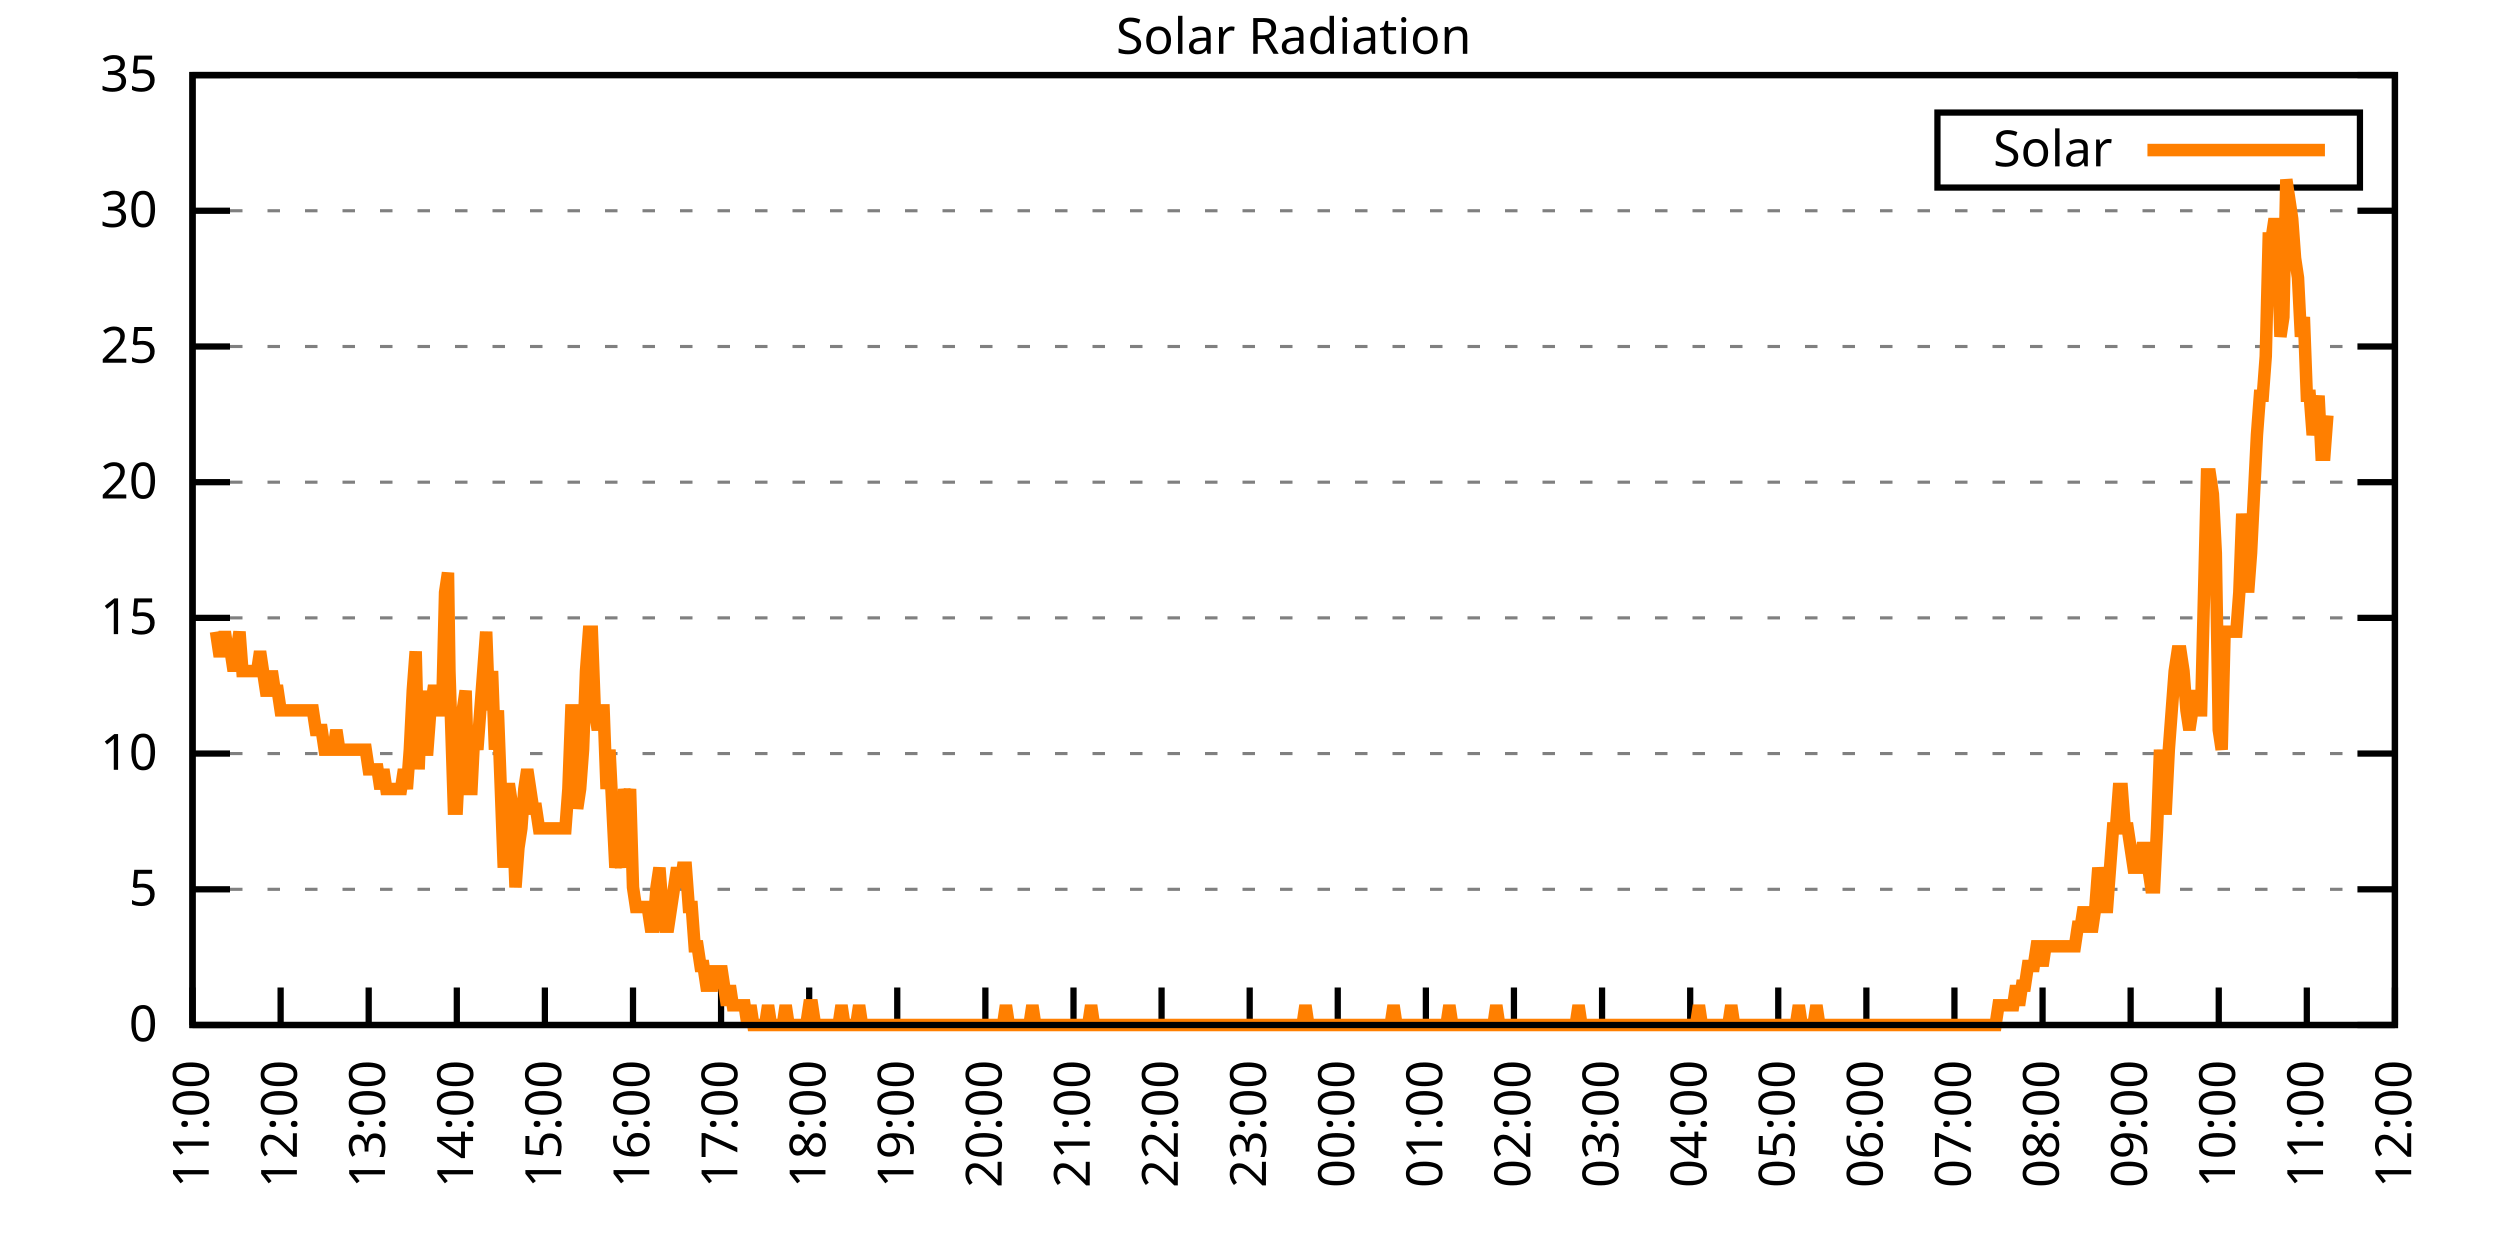
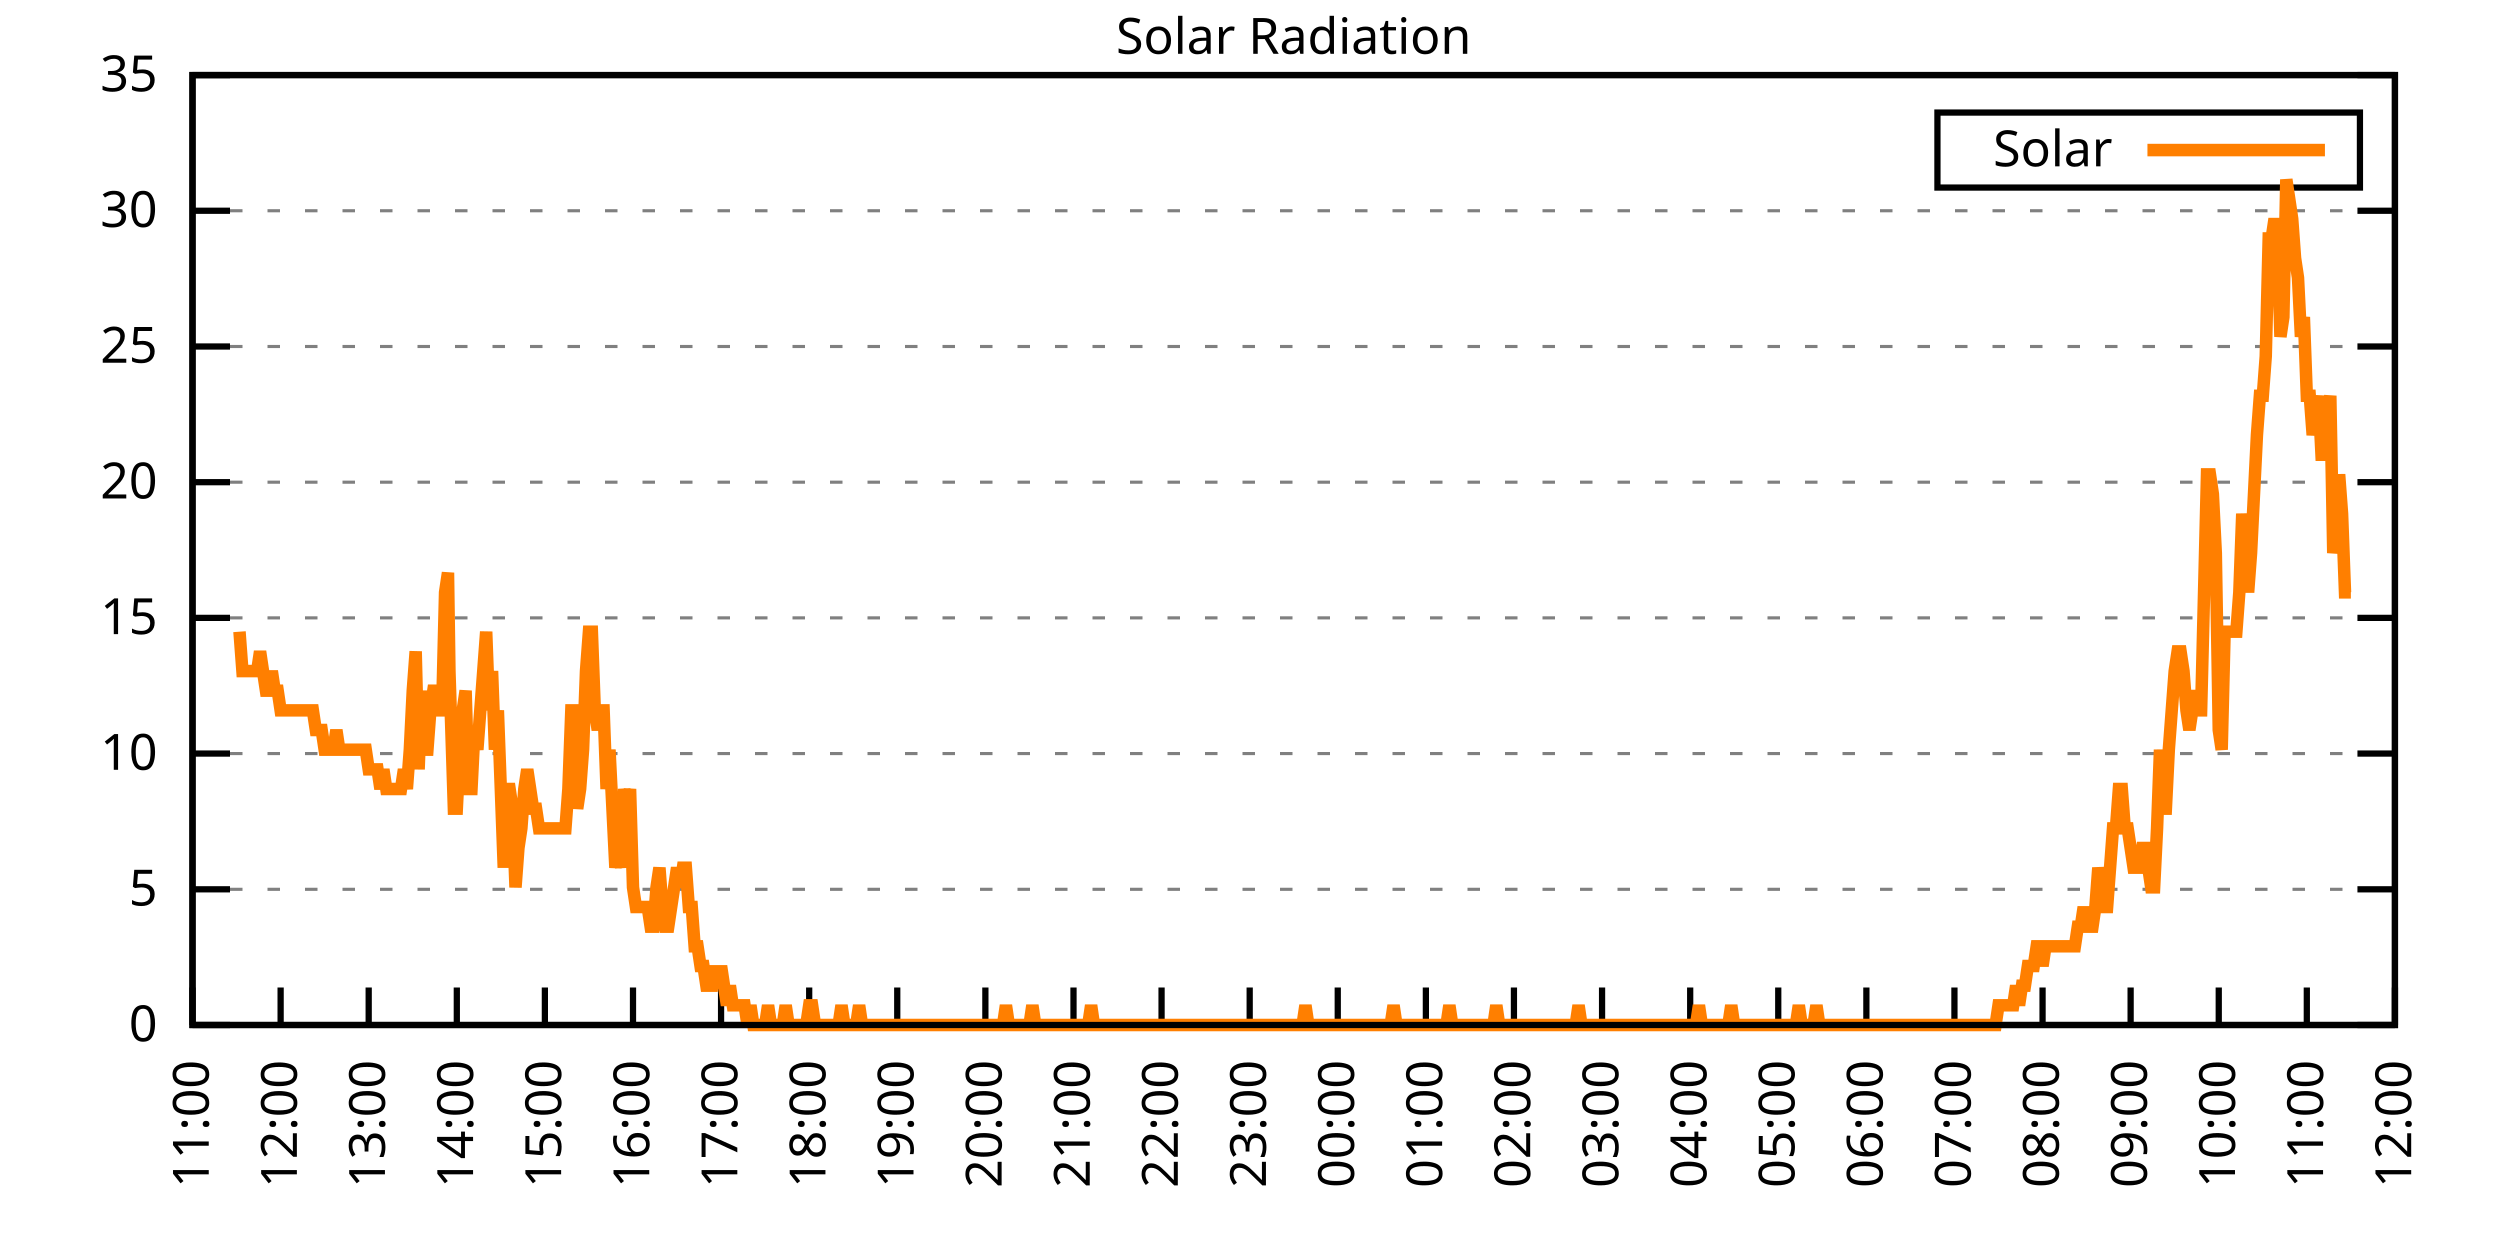
<svg xmlns="http://www.w3.org/2000/svg" xmlns:xlink="http://www.w3.org/1999/xlink" width="400" height="200" viewBox="0 0 400 200">
  <g id="gnuplot_canvas">
    <rect x="0" y="0" width="400" height="200" fill="none" />
    <defs>
      <circle id="gpDot" r="0.5" stroke-width="0.5" stroke="currentColor" />
      <path id="gpPt0" stroke-width="0.333" stroke="currentColor" d="M-1,0 h2 M0,-1 v2" />
      <path id="gpPt1" stroke-width="0.333" stroke="currentColor" d="M-1,-1 L1,1 M1,-1 L-1,1" />
      <path id="gpPt2" stroke-width="0.333" stroke="currentColor" d="M-1,0 L1,0 M0,-1 L0,1 M-1,-1 L1,1 M-1,1 L1,-1" />
      <rect id="gpPt3" stroke-width="0.333" stroke="currentColor" x="-1" y="-1" width="2" height="2" />
      <rect id="gpPt4" stroke-width="0.333" stroke="currentColor" fill="currentColor" x="-1" y="-1" width="2" height="2" />
      <circle id="gpPt5" stroke-width="0.333" stroke="currentColor" cx="0" cy="0" r="1" />
      <use xlink:href="#gpPt5" id="gpPt6" fill="currentColor" stroke="none" />
      <path id="gpPt7" stroke-width="0.333" stroke="currentColor" d="M0,-1.33 L-1.33,0.67 L1.33,0.67 z" />
      <use xlink:href="#gpPt7" id="gpPt8" fill="currentColor" stroke="none" />
      <use xlink:href="#gpPt7" id="gpPt9" stroke="currentColor" transform="rotate(180)" />
      <use xlink:href="#gpPt9" id="gpPt10" fill="currentColor" stroke="none" />
      <use xlink:href="#gpPt3" id="gpPt11" stroke="currentColor" transform="rotate(45)" />
      <use xlink:href="#gpPt11" id="gpPt12" fill="currentColor" stroke="none" />
      <path id="gpPt13" stroke-width="0.333" stroke="currentColor" d="M0,1.330 L1.265,0.411 L0.782,-1.067 L-0.782,-1.076 L-1.265,0.411 z" />
      <use xlink:href="#gpPt13" id="gpPt14" fill="currentColor" stroke="none" />
      <filter id="textbox" filterUnits="objectBoundingBox" x="0" y="0" height="1" width="1">
        <feFlood flood-color="white" flood-opacity="1" result="bgnd" />
        <feComposite in="SourceGraphic" in2="bgnd" operator="atop" />
      </filter>
      <filter id="greybox" filterUnits="objectBoundingBox" x="0" y="0" height="1" width="1">
        <feFlood flood-color="lightgrey" flood-opacity="1" result="grey" />
        <feComposite in="SourceGraphic" in2="grey" operator="atop" />
      </filter>
    </defs>
    <g fill="none" color="white" stroke="currentColor" stroke-width="1.00" stroke-linecap="butt" stroke-linejoin="miter">
</g>
    <g fill="none" color="black" stroke="currentColor" stroke-width="1.00" stroke-linecap="butt" stroke-linejoin="miter">
      <g stroke="none" shape-rendering="crispEdges">
        <polygon fill="rgb(255, 255, 255)" points="30.80,164.00 383.18,164.00 383.18,12.02 30.80,12.02 " />
      </g>
    </g>
    <g fill="none" color="black" stroke="currentColor" stroke-width="1.00" stroke-linecap="butt" stroke-linejoin="miter">
</g>
    <g fill="none" color="black" stroke="black" stroke-width="0.50" stroke-linecap="butt" stroke-linejoin="miter">
</g>
    <g fill="none" color="gray" stroke="currentColor" stroke-width="0.50" stroke-linecap="butt" stroke-linejoin="miter">
      <path stroke="gray" stroke-dasharray="2,4" class="gridline" d="M30.80,164.00 L383.19,164.00  " />
    </g>
    <g fill="none" color="gray" stroke="gray" stroke-width="1.00" stroke-linecap="butt" stroke-linejoin="miter">
</g>
    <g fill="none" color="black" stroke="currentColor" stroke-width="1.00" stroke-linecap="butt" stroke-linejoin="miter">
      <path stroke="black" d="M30.80,164.00 L36.80,164.00 M383.19,164.00 L377.19,164.00  " />
      <g transform="translate(25.20,166.60)" stroke="none" fill="black" font-family="Sans" font-size="8.00" text-anchor="end">
        <text>
          <tspan font-family="Sans"> 0</tspan>
        </text>
      </g>
    </g>
    <g fill="none" color="black" stroke="currentColor" stroke-width="1.00" stroke-linecap="butt" stroke-linejoin="miter">
</g>
    <g fill="none" color="black" stroke="black" stroke-width="0.50" stroke-linecap="butt" stroke-linejoin="miter">
</g>
    <g fill="none" color="gray" stroke="currentColor" stroke-width="0.50" stroke-linecap="butt" stroke-linejoin="miter">
      <path stroke="gray" stroke-dasharray="2,4" class="gridline" d="M30.80,142.29 L383.19,142.29  " />
    </g>
    <g fill="none" color="gray" stroke="gray" stroke-width="1.00" stroke-linecap="butt" stroke-linejoin="miter">
</g>
    <g fill="none" color="black" stroke="currentColor" stroke-width="1.00" stroke-linecap="butt" stroke-linejoin="miter">
      <path stroke="black" d="M30.80,142.29 L36.80,142.29 M383.19,142.29 L377.19,142.29  " />
      <g transform="translate(25.20,144.89)" stroke="none" fill="black" font-family="Sans" font-size="8.00" text-anchor="end">
        <text>
          <tspan font-family="Sans"> 5</tspan>
        </text>
      </g>
    </g>
    <g fill="none" color="black" stroke="currentColor" stroke-width="1.00" stroke-linecap="butt" stroke-linejoin="miter">
</g>
    <g fill="none" color="black" stroke="black" stroke-width="0.50" stroke-linecap="butt" stroke-linejoin="miter">
</g>
    <g fill="none" color="gray" stroke="currentColor" stroke-width="0.50" stroke-linecap="butt" stroke-linejoin="miter">
      <path stroke="gray" stroke-dasharray="2,4" class="gridline" d="M30.80,120.57 L383.19,120.57  " />
    </g>
    <g fill="none" color="gray" stroke="gray" stroke-width="1.00" stroke-linecap="butt" stroke-linejoin="miter">
</g>
    <g fill="none" color="black" stroke="currentColor" stroke-width="1.00" stroke-linecap="butt" stroke-linejoin="miter">
      <path stroke="black" d="M30.80,120.57 L36.80,120.57 M383.19,120.57 L377.19,120.57  " />
      <g transform="translate(25.20,123.17)" stroke="none" fill="black" font-family="Sans" font-size="8.00" text-anchor="end">
        <text>
          <tspan font-family="Sans"> 10</tspan>
        </text>
      </g>
    </g>
    <g fill="none" color="black" stroke="currentColor" stroke-width="1.00" stroke-linecap="butt" stroke-linejoin="miter">
</g>
    <g fill="none" color="black" stroke="black" stroke-width="0.50" stroke-linecap="butt" stroke-linejoin="miter">
</g>
    <g fill="none" color="gray" stroke="currentColor" stroke-width="0.50" stroke-linecap="butt" stroke-linejoin="miter">
      <path stroke="gray" stroke-dasharray="2,4" class="gridline" d="M30.80,98.86 L383.19,98.86  " />
    </g>
    <g fill="none" color="gray" stroke="gray" stroke-width="1.00" stroke-linecap="butt" stroke-linejoin="miter">
</g>
    <g fill="none" color="black" stroke="currentColor" stroke-width="1.00" stroke-linecap="butt" stroke-linejoin="miter">
      <path stroke="black" d="M30.80,98.86 L36.80,98.86 M383.19,98.86 L377.19,98.86  " />
      <g transform="translate(25.20,101.46)" stroke="none" fill="black" font-family="Sans" font-size="8.00" text-anchor="end">
        <text>
          <tspan font-family="Sans"> 15</tspan>
        </text>
      </g>
    </g>
    <g fill="none" color="black" stroke="currentColor" stroke-width="1.00" stroke-linecap="butt" stroke-linejoin="miter">
</g>
    <g fill="none" color="black" stroke="black" stroke-width="0.50" stroke-linecap="butt" stroke-linejoin="miter">
</g>
    <g fill="none" color="gray" stroke="currentColor" stroke-width="0.50" stroke-linecap="butt" stroke-linejoin="miter">
      <path stroke="gray" stroke-dasharray="2,4" class="gridline" d="M30.80,77.15 L383.19,77.15  " />
    </g>
    <g fill="none" color="gray" stroke="gray" stroke-width="1.00" stroke-linecap="butt" stroke-linejoin="miter">
</g>
    <g fill="none" color="black" stroke="currentColor" stroke-width="1.00" stroke-linecap="butt" stroke-linejoin="miter">
      <path stroke="black" d="M30.80,77.15 L36.80,77.15 M383.19,77.15 L377.19,77.15  " />
      <g transform="translate(25.20,79.75)" stroke="none" fill="black" font-family="Sans" font-size="8.00" text-anchor="end">
        <text>
          <tspan font-family="Sans"> 20</tspan>
        </text>
      </g>
    </g>
    <g fill="none" color="black" stroke="currentColor" stroke-width="1.00" stroke-linecap="butt" stroke-linejoin="miter">
</g>
    <g fill="none" color="black" stroke="black" stroke-width="0.50" stroke-linecap="butt" stroke-linejoin="miter">
</g>
    <g fill="none" color="gray" stroke="currentColor" stroke-width="0.50" stroke-linecap="butt" stroke-linejoin="miter">
      <path stroke="gray" stroke-dasharray="2,4" class="gridline" d="M30.80,55.44 L383.19,55.44  " />
    </g>
    <g fill="none" color="gray" stroke="gray" stroke-width="1.00" stroke-linecap="butt" stroke-linejoin="miter">
</g>
    <g fill="none" color="black" stroke="currentColor" stroke-width="1.00" stroke-linecap="butt" stroke-linejoin="miter">
      <path stroke="black" d="M30.80,55.44 L36.80,55.44 M383.19,55.44 L377.19,55.44  " />
      <g transform="translate(25.20,58.04)" stroke="none" fill="black" font-family="Sans" font-size="8.00" text-anchor="end">
        <text>
          <tspan font-family="Sans"> 25</tspan>
        </text>
      </g>
    </g>
    <g fill="none" color="black" stroke="currentColor" stroke-width="1.00" stroke-linecap="butt" stroke-linejoin="miter">
</g>
    <g fill="none" color="black" stroke="black" stroke-width="0.50" stroke-linecap="butt" stroke-linejoin="miter">
</g>
    <g fill="none" color="gray" stroke="currentColor" stroke-width="0.50" stroke-linecap="butt" stroke-linejoin="miter">
      <path stroke="gray" stroke-dasharray="2,4" class="gridline" d="M30.80,33.72 L383.19,33.72  " />
    </g>
    <g fill="none" color="gray" stroke="gray" stroke-width="1.00" stroke-linecap="butt" stroke-linejoin="miter">
</g>
    <g fill="none" color="black" stroke="currentColor" stroke-width="1.00" stroke-linecap="butt" stroke-linejoin="miter">
      <path stroke="black" d="M30.80,33.72 L36.80,33.72 M383.19,33.72 L377.19,33.72  " />
      <g transform="translate(25.20,36.32)" stroke="none" fill="black" font-family="Sans" font-size="8.00" text-anchor="end">
        <text>
          <tspan font-family="Sans"> 30</tspan>
        </text>
      </g>
    </g>
    <g fill="none" color="black" stroke="currentColor" stroke-width="1.00" stroke-linecap="butt" stroke-linejoin="miter">
</g>
    <g fill="none" color="black" stroke="black" stroke-width="0.50" stroke-linecap="butt" stroke-linejoin="miter">
</g>
    <g fill="none" color="gray" stroke="currentColor" stroke-width="0.50" stroke-linecap="butt" stroke-linejoin="miter">
      <path stroke="gray" stroke-dasharray="2,4" class="gridline" d="M30.80,12.01 L383.19,12.01  " />
    </g>
    <g fill="none" color="gray" stroke="gray" stroke-width="1.00" stroke-linecap="butt" stroke-linejoin="miter">
</g>
    <g fill="none" color="black" stroke="currentColor" stroke-width="1.00" stroke-linecap="butt" stroke-linejoin="miter">
      <path stroke="black" d="M30.80,12.01 L36.80,12.01 M383.19,12.01 L377.19,12.01  " />
      <g transform="translate(25.20,14.61)" stroke="none" fill="black" font-family="Sans" font-size="8.00" text-anchor="end">
        <text>
          <tspan font-family="Sans"> 35</tspan>
        </text>
      </g>
    </g>
    <g fill="none" color="black" stroke="currentColor" stroke-width="1.00" stroke-linecap="butt" stroke-linejoin="miter">
      <path stroke="black" d="M30.80,164.00 L30.80,158.00  " />
      <g transform="translate(33.40,169.60) rotate(270.00)" stroke="none" fill="black" font-family="Sans" font-size="8.00" text-anchor="end">
        <text>
          <tspan font-family="Sans">11:00</tspan>
        </text>
      </g>
    </g>
    <g fill="none" color="black" stroke="currentColor" stroke-width="1.00" stroke-linecap="butt" stroke-linejoin="miter">
      <path stroke="black" d="M44.90,164.00 L44.90,158.00  " />
      <g transform="translate(47.50,169.60) rotate(270.00)" stroke="none" fill="black" font-family="Sans" font-size="8.00" text-anchor="end">
        <text>
          <tspan font-family="Sans">12:00</tspan>
        </text>
      </g>
    </g>
    <g fill="none" color="black" stroke="currentColor" stroke-width="1.00" stroke-linecap="butt" stroke-linejoin="miter">
      <path stroke="black" d="M58.99,164.00 L58.99,158.00  " />
      <g transform="translate(61.59,169.60) rotate(270.00)" stroke="none" fill="black" font-family="Sans" font-size="8.00" text-anchor="end">
        <text>
          <tspan font-family="Sans">13:00</tspan>
        </text>
      </g>
    </g>
    <g fill="none" color="black" stroke="currentColor" stroke-width="1.00" stroke-linecap="butt" stroke-linejoin="miter">
      <path stroke="black" d="M73.09,164.00 L73.09,158.00  " />
      <g transform="translate(75.69,169.60) rotate(270.00)" stroke="none" fill="black" font-family="Sans" font-size="8.00" text-anchor="end">
        <text>
          <tspan font-family="Sans">14:00</tspan>
        </text>
      </g>
    </g>
    <g fill="none" color="black" stroke="currentColor" stroke-width="1.00" stroke-linecap="butt" stroke-linejoin="miter">
      <path stroke="black" d="M87.18,164.00 L87.18,158.00  " />
      <g transform="translate(89.78,169.60) rotate(270.00)" stroke="none" fill="black" font-family="Sans" font-size="8.00" text-anchor="end">
        <text>
          <tspan font-family="Sans">15:00</tspan>
        </text>
      </g>
    </g>
    <g fill="none" color="black" stroke="currentColor" stroke-width="1.00" stroke-linecap="butt" stroke-linejoin="miter">
      <path stroke="black" d="M101.28,164.00 L101.28,158.00  " />
      <g transform="translate(103.88,169.60) rotate(270.00)" stroke="none" fill="black" font-family="Sans" font-size="8.00" text-anchor="end">
        <text>
          <tspan font-family="Sans">16:00</tspan>
        </text>
      </g>
    </g>
    <g fill="none" color="black" stroke="currentColor" stroke-width="1.00" stroke-linecap="butt" stroke-linejoin="miter">
      <path stroke="black" d="M115.37,164.00 L115.37,158.00  " />
      <g transform="translate(117.97,169.60) rotate(270.00)" stroke="none" fill="black" font-family="Sans" font-size="8.00" text-anchor="end">
        <text>
          <tspan font-family="Sans">17:00</tspan>
        </text>
      </g>
    </g>
    <g fill="none" color="black" stroke="currentColor" stroke-width="1.00" stroke-linecap="butt" stroke-linejoin="miter">
      <path stroke="black" d="M129.47,164.00 L129.47,158.00  " />
      <g transform="translate(132.07,169.60) rotate(270.00)" stroke="none" fill="black" font-family="Sans" font-size="8.00" text-anchor="end">
        <text>
          <tspan font-family="Sans">18:00</tspan>
        </text>
      </g>
    </g>
    <g fill="none" color="black" stroke="currentColor" stroke-width="1.00" stroke-linecap="butt" stroke-linejoin="miter">
      <path stroke="black" d="M143.56,164.00 L143.56,158.00  " />
      <g transform="translate(146.16,169.60) rotate(270.00)" stroke="none" fill="black" font-family="Sans" font-size="8.00" text-anchor="end">
        <text>
          <tspan font-family="Sans">19:00</tspan>
        </text>
      </g>
    </g>
    <g fill="none" color="black" stroke="currentColor" stroke-width="1.00" stroke-linecap="butt" stroke-linejoin="miter">
      <path stroke="black" d="M157.66,164.00 L157.66,158.00  " />
      <g transform="translate(160.26,169.60) rotate(270.00)" stroke="none" fill="black" font-family="Sans" font-size="8.00" text-anchor="end">
        <text>
          <tspan font-family="Sans">20:00</tspan>
        </text>
      </g>
    </g>
    <g fill="none" color="black" stroke="currentColor" stroke-width="1.00" stroke-linecap="butt" stroke-linejoin="miter">
      <path stroke="black" d="M171.76,164.00 L171.76,158.00  " />
      <g transform="translate(174.36,169.60) rotate(270.00)" stroke="none" fill="black" font-family="Sans" font-size="8.00" text-anchor="end">
        <text>
          <tspan font-family="Sans">21:00</tspan>
        </text>
      </g>
    </g>
    <g fill="none" color="black" stroke="currentColor" stroke-width="1.00" stroke-linecap="butt" stroke-linejoin="miter">
      <path stroke="black" d="M185.85,164.00 L185.85,158.00  " />
      <g transform="translate(188.45,169.60) rotate(270.00)" stroke="none" fill="black" font-family="Sans" font-size="8.00" text-anchor="end">
        <text>
          <tspan font-family="Sans">22:00</tspan>
        </text>
      </g>
    </g>
    <g fill="none" color="black" stroke="currentColor" stroke-width="1.00" stroke-linecap="butt" stroke-linejoin="miter">
      <path stroke="black" d="M199.95,164.00 L199.95,158.00  " />
      <g transform="translate(202.55,169.60) rotate(270.00)" stroke="none" fill="black" font-family="Sans" font-size="8.00" text-anchor="end">
        <text>
          <tspan font-family="Sans">23:00</tspan>
        </text>
      </g>
    </g>
    <g fill="none" color="black" stroke="currentColor" stroke-width="1.00" stroke-linecap="butt" stroke-linejoin="miter">
      <path stroke="black" d="M214.04,164.00 L214.04,158.00  " />
      <g transform="translate(216.64,169.60) rotate(270.00)" stroke="none" fill="black" font-family="Sans" font-size="8.00" text-anchor="end">
        <text>
          <tspan font-family="Sans">00:00</tspan>
        </text>
      </g>
    </g>
    <g fill="none" color="black" stroke="currentColor" stroke-width="1.00" stroke-linecap="butt" stroke-linejoin="miter">
      <path stroke="black" d="M228.14,164.00 L228.14,158.00  " />
      <g transform="translate(230.74,169.60) rotate(270.00)" stroke="none" fill="black" font-family="Sans" font-size="8.00" text-anchor="end">
        <text>
          <tspan font-family="Sans">01:00</tspan>
        </text>
      </g>
    </g>
    <g fill="none" color="black" stroke="currentColor" stroke-width="1.00" stroke-linecap="butt" stroke-linejoin="miter">
      <path stroke="black" d="M242.23,164.00 L242.23,158.00  " />
      <g transform="translate(244.83,169.60) rotate(270.00)" stroke="none" fill="black" font-family="Sans" font-size="8.00" text-anchor="end">
        <text>
          <tspan font-family="Sans">02:00</tspan>
        </text>
      </g>
    </g>
    <g fill="none" color="black" stroke="currentColor" stroke-width="1.00" stroke-linecap="butt" stroke-linejoin="miter">
      <path stroke="black" d="M256.33,164.00 L256.33,158.00  " />
      <g transform="translate(258.93,169.60) rotate(270.00)" stroke="none" fill="black" font-family="Sans" font-size="8.00" text-anchor="end">
        <text>
          <tspan font-family="Sans">03:00</tspan>
        </text>
      </g>
    </g>
    <g fill="none" color="black" stroke="currentColor" stroke-width="1.00" stroke-linecap="butt" stroke-linejoin="miter">
      <path stroke="black" d="M270.43,164.00 L270.43,158.00  " />
      <g transform="translate(273.03,169.60) rotate(270.00)" stroke="none" fill="black" font-family="Sans" font-size="8.00" text-anchor="end">
        <text>
          <tspan font-family="Sans">04:00</tspan>
        </text>
      </g>
    </g>
    <g fill="none" color="black" stroke="currentColor" stroke-width="1.00" stroke-linecap="butt" stroke-linejoin="miter">
      <path stroke="black" d="M284.52,164.00 L284.52,158.00  " />
      <g transform="translate(287.12,169.60) rotate(270.00)" stroke="none" fill="black" font-family="Sans" font-size="8.00" text-anchor="end">
        <text>
          <tspan font-family="Sans">05:00</tspan>
        </text>
      </g>
    </g>
    <g fill="none" color="black" stroke="currentColor" stroke-width="1.00" stroke-linecap="butt" stroke-linejoin="miter">
      <path stroke="black" d="M298.62,164.00 L298.62,158.00  " />
      <g transform="translate(301.22,169.60) rotate(270.00)" stroke="none" fill="black" font-family="Sans" font-size="8.00" text-anchor="end">
        <text>
          <tspan font-family="Sans">06:00</tspan>
        </text>
      </g>
    </g>
    <g fill="none" color="black" stroke="currentColor" stroke-width="1.00" stroke-linecap="butt" stroke-linejoin="miter">
      <path stroke="black" d="M312.71,164.00 L312.71,158.00  " />
      <g transform="translate(315.31,169.60) rotate(270.00)" stroke="none" fill="black" font-family="Sans" font-size="8.00" text-anchor="end">
        <text>
          <tspan font-family="Sans">07:00</tspan>
        </text>
      </g>
    </g>
    <g fill="none" color="black" stroke="currentColor" stroke-width="1.00" stroke-linecap="butt" stroke-linejoin="miter">
      <path stroke="black" d="M326.81,164.00 L326.81,158.00  " />
      <g transform="translate(329.41,169.60) rotate(270.00)" stroke="none" fill="black" font-family="Sans" font-size="8.00" text-anchor="end">
        <text>
          <tspan font-family="Sans">08:00</tspan>
        </text>
      </g>
    </g>
    <g fill="none" color="black" stroke="currentColor" stroke-width="1.00" stroke-linecap="butt" stroke-linejoin="miter">
      <path stroke="black" d="M340.90,164.00 L340.90,158.00  " />
      <g transform="translate(343.50,169.60) rotate(270.00)" stroke="none" fill="black" font-family="Sans" font-size="8.00" text-anchor="end">
        <text>
          <tspan font-family="Sans">09:00</tspan>
        </text>
      </g>
    </g>
    <g fill="none" color="black" stroke="currentColor" stroke-width="1.00" stroke-linecap="butt" stroke-linejoin="miter">
      <path stroke="black" d="M355.00,164.00 L355.00,158.00  " />
      <g transform="translate(357.60,169.60) rotate(270.00)" stroke="none" fill="black" font-family="Sans" font-size="8.00" text-anchor="end">
        <text>
          <tspan font-family="Sans">10:00</tspan>
        </text>
      </g>
    </g>
    <g fill="none" color="black" stroke="currentColor" stroke-width="1.00" stroke-linecap="butt" stroke-linejoin="miter">
      <path stroke="black" d="M369.09,164.00 L369.09,158.00  " />
      <g transform="translate(371.69,169.60) rotate(270.00)" stroke="none" fill="black" font-family="Sans" font-size="8.00" text-anchor="end">
        <text>
          <tspan font-family="Sans">11:00</tspan>
        </text>
      </g>
    </g>
    <g fill="none" color="black" stroke="currentColor" stroke-width="1.00" stroke-linecap="butt" stroke-linejoin="miter">
      <path stroke="black" d="M383.19,164.00 L383.19,158.00  " />
      <g transform="translate(385.79,169.60) rotate(270.00)" stroke="none" fill="black" font-family="Sans" font-size="8.00" text-anchor="end">
        <text>
          <tspan font-family="Sans">12:00</tspan>
        </text>
      </g>
    </g>
    <g fill="none" color="black" stroke="currentColor" stroke-width="1.00" stroke-linecap="butt" stroke-linejoin="miter">
</g>
    <g fill="none" color="black" stroke="currentColor" stroke-width="1.00" stroke-linecap="butt" stroke-linejoin="miter">
      <path stroke="black" d="M30.80,12.01 L30.80,164.00 L383.19,164.00 L383.19,12.01 L30.80,12.01 Z  " />
    </g>
    <g fill="none" color="black" stroke="currentColor" stroke-width="1.00" stroke-linecap="butt" stroke-linejoin="miter">
</g>
    <g fill="none" color="black" stroke="currentColor" stroke-width="1.00" stroke-linecap="butt" stroke-linejoin="miter">
      <path stroke="black" d="M309.99,30.01 L309.99,18.01 L377.59,18.01 L377.59,30.01 L309.99,30.01 Z  " />
    </g>
    <g id="Solar_Radiation_plot_1">
      <g fill="none" color="white" stroke="black" stroke-width="2.00" stroke-linecap="butt" stroke-linejoin="miter">
</g>
      <g fill="none" color="black" stroke="currentColor" stroke-width="2.00" stroke-linecap="butt" stroke-linejoin="miter">
        <g transform="translate(337.99,26.61)" stroke="none" fill="black" font-family="Sans" font-size="8.00" text-anchor="end">
          <text>
            <tspan font-family="Sans">Solar</tspan>
          </text>
        </g>
      </g>
      <g fill="none" color="black" stroke="currentColor" stroke-width="2.00" stroke-linecap="butt" stroke-linejoin="miter">
-         <path stroke="rgb(255, 127,   0)" d="M343.59,24.01 L371.99,24.01 M34.56,101.07 L35.03,104.22 L35.50,104.22 L35.97,101.07 L36.44,104.22 L36.91,104.22   L37.38,107.37 L37.85,104.22 L38.32,101.07 L38.79,107.37 L39.26,107.37 L39.73,107.37 L40.20,107.37 L40.67,107.37   L41.14,107.37 L41.61,104.22 L42.08,107.37 L42.55,110.51 L43.02,110.51 L43.49,107.37 L43.96,110.51 L44.43,110.51   L44.90,113.66 L45.37,113.66 L45.84,113.66 L46.31,113.66 L46.78,113.66 L47.24,113.66 L47.71,113.66 L48.18,113.66   L48.65,113.66 L49.12,113.66 L49.59,113.66 L50.06,113.66 L50.53,116.80 L51.00,116.80 L51.47,116.80 L51.94,119.95   L52.41,119.95 L52.88,119.95 L53.35,119.95 L53.82,116.80 L54.29,119.95 L54.76,119.95 L55.23,119.95 L55.70,119.95   L56.17,119.95 L56.64,119.95 L57.11,119.95 L57.58,119.95 L58.05,119.95 L58.52,119.95 L58.99,123.10 L59.46,123.10   L59.93,123.10 L60.40,123.10 L60.87,126.24 L61.34,123.10 L61.81,126.24 L62.28,126.24 L62.75,126.24 L63.22,126.24   L63.69,126.24 L64.16,126.24 L64.63,123.10 L65.10,126.24 L65.57,119.95 L66.04,110.51 L66.51,104.22 L66.98,123.10   L67.45,110.51 L67.92,119.95 L68.39,119.95 L68.86,113.66 L69.33,110.51 L69.80,110.51 L70.27,113.66 L70.74,113.66   L71.21,94.78 L71.68,91.63 L71.91,107.37 L72.62,129.39 L73.09,129.39 L73.56,119.95 L74.03,113.66 L74.50,110.51   L74.97,126.24 L75.44,126.24 L75.91,116.80 L76.38,119.95 L76.85,113.66 L77.32,107.37 L77.79,101.07 L78.26,113.66   L78.73,107.37 L79.19,119.95 L79.66,113.66 L80.13,126.24 L80.60,138.83 L81.07,126.24 L81.54,126.24 L82.01,129.39   L82.48,141.98 L82.95,135.68 L83.42,132.54 L83.89,126.24 L84.36,123.10 L84.83,126.24 L85.30,129.39 L85.77,129.39   L86.24,132.54 L86.71,132.54 L87.18,132.54 L87.65,132.54 L88.12,132.54 L88.59,132.54 L89.06,132.54 L89.53,132.54   L90.00,132.54 L90.47,132.54 L90.94,126.24 L91.41,113.66 L91.88,113.66 L92.35,129.39 L92.82,126.24 L93.29,119.95   L93.76,107.37 L94.23,101.07 L94.70,101.07 L95.17,113.66 L95.64,116.80 L96.11,113.66 L96.58,113.66 L97.05,126.24   L97.52,119.95 L97.99,129.39 L98.46,138.83 L98.93,135.68 L99.40,138.83 L99.87,126.24 L100.34,129.39 L100.81,126.24   L101.28,141.98 L101.75,145.12 L102.22,145.12 L102.69,145.12 L103.16,145.12 L103.63,145.12 L104.10,148.27 L104.57,148.27   L105.04,141.98 L105.51,138.83 L105.98,145.12 L106.45,148.27 L106.92,148.27 L107.39,145.12 L107.86,141.98 L108.33,138.83   L108.80,141.98 L109.27,138.83 L109.74,138.83 L110.21,145.12 L110.68,145.12 L111.14,151.41 L111.61,151.41 L112.08,154.56   L112.55,154.56 L113.02,157.71 L113.49,157.71 L113.96,157.71 L114.43,154.56 L114.90,157.71 L115.37,154.56 L115.84,157.71   L116.31,160.85 L116.78,157.71 L117.25,160.85 L117.72,160.85 L118.19,160.85 L118.66,160.85 L119.13,160.85 L119.60,164.00   L120.07,160.85 L120.54,164.00 L121.01,164.00 L121.48,164.00 L121.95,164.00 L122.42,164.00 L122.89,160.85 L123.36,164.00   L123.83,164.00 L124.30,164.00 L124.77,164.00 L125.24,164.00 L125.71,160.85 L126.18,164.00 L126.65,164.00 L127.12,164.00   L127.59,164.00 L128.06,164.00 L128.53,164.00 L129.00,164.00 L129.47,160.85 L129.94,160.85 L130.41,164.00 L130.88,164.00   L131.35,164.00 L131.82,164.00 L132.29,164.00 L132.76,164.00 L133.23,164.00 L133.70,164.00 L134.17,164.00 L134.64,160.85   L135.11,164.00 L135.58,164.00 L136.05,164.00 L136.52,164.00 L136.99,164.00 L137.46,160.85 L137.93,164.00 L138.40,164.00   L138.87,164.00 L139.34,164.00 L139.81,164.00 L140.28,164.00 L140.75,164.00 L141.22,164.00 L141.69,164.00 L142.16,164.00   L142.63,164.00 L143.09,164.00 L143.56,164.00 L144.03,164.00 L144.50,164.00 L144.97,164.00 L145.44,164.00 L145.91,164.00   L146.38,164.00 L146.85,164.00 L147.32,164.00 L147.79,164.00 L148.26,164.00 L148.73,164.00 L149.20,164.00 L149.67,164.00   L150.14,164.00 L150.61,164.00 L151.08,164.00 L151.55,164.00 L152.02,164.00 L152.49,164.00 L152.96,164.00 L153.43,164.00   L153.90,164.00 L154.37,164.00 L154.84,164.00 L155.31,164.00 L155.78,164.00 L156.25,164.00 L156.72,164.00 L157.19,164.00   L157.66,164.00 L158.13,164.00 L158.60,164.00 L159.07,164.00 L159.54,164.00 L160.01,164.00 L160.48,164.00 L160.95,160.85   L161.42,164.00 L161.89,164.00 L162.36,164.00 L162.83,164.00 L163.30,164.00 L163.77,164.00 L164.24,164.00 L164.71,164.00   L165.18,160.85 L165.65,164.00 L166.12,164.00 L166.59,164.00 L167.06,164.00 L167.53,164.00 L168.00,164.00 L168.47,164.00   L168.94,164.00 L169.41,164.00 L169.88,164.00 L170.35,164.00 L170.82,164.00 L171.29,164.00 L171.76,164.00 L172.23,164.00   L172.70,164.00 L173.17,164.00 L173.64,164.00 L174.11,164.00 L174.58,160.85 L175.04,164.00 L175.51,164.00 L175.98,164.00   L176.45,164.00 L176.92,164.00 L177.39,164.00 L177.86,164.00 L178.33,164.00 L178.80,164.00 L179.27,164.00 L179.74,164.00   L180.21,164.00 L180.68,164.00 L181.15,164.00 L181.62,164.00 L182.09,164.00 L182.56,164.00 L183.03,164.00 L183.50,164.00   L183.97,164.00 L184.44,164.00 L184.91,164.00 L185.38,164.00 L185.85,164.00 L186.32,164.00 L186.79,164.00 L187.26,164.00   L187.73,164.00 L188.20,164.00 L188.67,164.00 L189.14,164.00 L189.61,164.00 L190.08,164.00 L190.55,164.00 L191.02,164.00   L191.49,164.00 L191.96,164.00 L192.43,164.00 L192.90,164.00 L193.37,164.00 L193.84,164.00 L194.31,164.00 L194.78,164.00   L195.25,164.00 L195.72,164.00 L196.19,164.00 L196.66,164.00 L197.13,164.00 L197.60,164.00 L198.07,164.00 L198.54,164.00   L199.01,164.00 L199.48,164.00 L199.95,164.00 L200.42,164.00 L200.89,164.00 L201.36,164.00 L201.83,164.00 L202.30,164.00   L202.77,164.00 L203.24,164.00 L203.71,164.00 L204.18,164.00 L204.65,164.00 L205.12,164.00 L205.59,164.00 L206.06,164.00   L206.53,164.00 L207.00,164.00 L207.46,164.00 L207.93,164.00 L208.40,164.00 L208.87,160.85 L209.34,164.00 L209.81,164.00   L210.28,164.00 L210.75,164.00 L211.22,164.00 L211.69,164.00 L212.16,164.00 L212.63,164.00 L213.10,164.00 L213.57,164.00   L214.04,164.00 L214.51,164.00 L214.98,164.00 L215.45,164.00 L215.92,164.00 L216.39,164.00 L216.86,164.00 L217.33,164.00   L217.80,164.00 L218.27,164.00 L218.74,164.00 L219.21,164.00 L219.68,164.00 L220.15,164.00 L220.62,164.00 L221.09,164.00   L221.56,164.00 L222.03,164.00 L222.50,164.00 L222.97,160.85 L223.44,164.00 L223.91,164.00 L224.38,164.00 L224.85,164.00   L225.32,164.00 L225.79,164.00 L226.26,164.00 L226.73,164.00 L227.20,164.00 L227.67,164.00 L228.14,164.00 L228.61,164.00   L229.08,164.00 L229.55,164.00 L230.02,164.00 L230.49,164.00 L230.96,164.00 L231.43,164.00 L231.90,160.85 L232.37,164.00   L232.84,164.00 L233.31,164.00 L233.78,164.00 L234.25,164.00 L234.72,164.00 L235.19,164.00 L235.66,164.00 L236.13,164.00   L236.60,164.00 L237.07,164.00 L237.54,164.00 L238.01,164.00 L238.48,164.00 L238.95,164.00 L239.41,160.85 L239.88,164.00   L240.35,164.00 L240.82,164.00 L241.29,164.00 L241.76,164.00 L242.23,164.00 L242.70,164.00 L243.17,164.00 L243.64,164.00   L244.11,164.00 L244.58,164.00 L245.05,164.00 L245.52,164.00 L245.99,164.00 L246.46,164.00 L246.93,164.00 L247.40,164.00   L247.87,164.00 L248.34,164.00 L248.81,164.00 L249.28,164.00 L249.75,164.00 L250.22,164.00 L250.69,164.00 L251.16,164.00   L251.63,164.00 L252.10,164.00 L252.57,160.85 L253.04,164.00 L253.51,164.00 L253.98,164.00 L254.45,164.00 L254.92,164.00   L255.39,164.00 L255.86,164.00 L256.33,164.00 L256.80,164.00 L257.27,164.00 L257.74,164.00 L258.21,164.00 L258.68,164.00   L259.15,164.00 L259.62,164.00 L260.09,164.00 L260.56,164.00 L261.03,164.00 L261.50,164.00 L261.97,164.00 L262.44,164.00   L262.91,164.00 L263.38,164.00 L263.85,164.00 L264.32,164.00 L264.79,164.00 L265.26,164.00 L265.73,164.00 L266.20,164.00   L266.67,164.00 L267.14,164.00 L267.61,164.00 L268.08,164.00 L268.55,164.00 L269.02,164.00 L269.49,164.00 L269.96,164.00   L270.43,164.00 L270.90,164.00 L271.36,164.00 L271.83,160.85 L272.30,164.00 L272.77,164.00 L273.24,164.00 L273.71,164.00   L274.18,164.00 L274.65,164.00 L275.12,164.00 L275.59,164.00 L276.06,164.00 L276.53,164.00 L277.00,160.85 L277.47,164.00   L277.94,164.00 L278.41,164.00 L278.88,164.00 L279.35,164.00 L279.82,164.00 L280.29,164.00 L280.76,164.00 L281.23,164.00   L281.70,164.00 L282.17,164.00 L282.64,164.00 L283.11,164.00 L283.58,164.00 L284.05,164.00 L284.52,164.00 L284.99,164.00   L285.46,164.00 L285.93,164.00 L286.40,164.00 L286.87,164.00 L287.34,164.00 L287.81,160.85 L288.28,164.00 L288.75,164.00   L289.22,164.00 L289.69,164.00 L290.16,164.00 L290.63,160.85 L291.10,164.00 L291.57,164.00 L292.04,164.00 L292.51,164.00   L292.98,164.00 L293.45,164.00 L293.92,164.00 L294.39,164.00 L294.86,164.00 L295.33,164.00 L295.80,164.00 L296.27,164.00   L296.74,164.00 L297.21,164.00 L297.68,164.00 L298.15,164.00 L298.62,164.00 L299.09,164.00 L299.56,164.00 L300.03,164.00   L300.50,164.00 L300.97,164.00 L301.44,164.00 L301.91,164.00 L302.38,164.00 L302.85,164.00 L303.31,164.00 L303.78,164.00   L304.25,164.00 L304.72,164.00 L305.19,164.00 L305.66,164.00 L306.13,164.00 L306.60,164.00 L307.07,164.00 L307.54,164.00   L308.01,164.00 L308.48,164.00 L308.95,164.00 L309.42,164.00 L309.89,164.00 L310.36,164.00 L310.83,164.00 L311.30,164.00   L311.77,164.00 L312.24,164.00 L312.71,164.00 L313.18,164.00 L313.65,164.00 L314.12,164.00 L314.59,164.00 L315.06,164.00   L315.53,164.00 L316.00,164.00 L316.47,164.00 L316.94,164.00 L317.41,164.00 L317.88,164.00 L318.35,164.00 L318.82,164.00   L319.29,164.00 L319.76,160.85 L320.23,160.85 L320.70,160.85 L321.17,160.85 L321.64,160.85 L322.11,160.85 L322.58,157.71   L323.05,160.85 L323.52,157.71 L323.99,157.71 L324.46,154.56 L324.93,154.56 L325.40,154.56 L325.87,151.41 L326.34,151.41   L326.81,154.56 L327.28,151.41 L327.75,151.41 L328.22,151.41 L328.69,151.41 L329.16,151.41 L329.63,151.41 L330.10,151.41   L330.57,151.41 L331.04,151.41 L331.51,151.41 L331.98,151.41 L332.45,148.27 L332.92,148.27 L333.39,145.12 L333.86,148.27   L334.33,148.27 L334.80,148.27 L335.26,145.12 L335.73,138.83 L336.20,141.98 L336.67,145.12 L337.14,145.12 L337.61,138.83   L338.08,132.54 L338.55,132.54 L339.02,126.24 L339.49,126.24 L339.96,132.54 L340.43,132.54 L340.90,135.68 L341.37,138.83   L341.84,138.83 L342.31,138.83 L342.78,135.68 L343.25,135.68 L343.72,138.83 L344.19,141.98 L344.66,141.98 L345.13,132.54   L345.60,119.95 L346.07,129.39 L346.54,129.39 L347.01,119.95 L347.48,113.66 L347.95,107.37 L348.42,104.22 L348.89,104.22   L349.36,107.37 L349.83,113.66 L350.30,116.80 L350.77,113.66 L351.24,110.51 L351.71,113.66 L352.18,113.66 L352.65,94.78   L353.12,75.90 L353.59,75.90 L354.06,79.05 L354.53,88.49 L355.00,116.80 L355.47,119.95 L355.94,101.07 L356.41,101.07   L356.88,101.07 L357.35,101.07 L357.82,101.07 L358.29,94.78 L358.76,82.19 L359.23,88.49 L359.70,94.78 L360.17,88.49   L360.64,79.05 L361.11,69.61 L361.58,63.32 L362.05,63.32 L362.52,57.02 L362.99,38.15 L363.46,38.15 L363.93,35.00   L364.40,38.15 L364.87,53.88 L365.34,50.73 L365.81,28.71 L366.28,31.85 L366.75,35.00 L367.21,41.29 L367.68,44.44   L368.15,53.88 L368.62,50.73 L369.09,63.32 L369.56,63.32 L370.03,69.61 L370.50,66.46 L370.97,63.32 L371.44,72.76   L371.91,72.76 L372.38,66.46  " />
+         <path stroke="rgb(255, 127,   0)" d="M343.59,24.01 L371.99,24.01 M38.32,101.07 L38.79,107.37 L39.26,107.37 L39.73,107.37 L40.20,107.37 L40.67,107.37   L41.14,107.37 L41.61,104.22 L42.08,107.37 L42.55,110.51 L43.02,110.51 L43.49,107.37 L43.96,110.51 L44.43,110.51   L44.90,113.66 L45.37,113.66 L45.84,113.66 L46.31,113.66 L46.78,113.66 L47.24,113.66 L47.71,113.66 L48.18,113.66   L48.65,113.66 L49.12,113.66 L49.59,113.66 L50.06,113.66 L50.53,116.80 L51.00,116.80 L51.47,116.80 L51.94,119.95   L52.41,119.95 L52.88,119.95 L53.35,119.95 L53.82,116.80 L54.29,119.95 L54.76,119.95 L55.23,119.95 L55.70,119.95   L56.17,119.95 L56.64,119.95 L57.11,119.95 L57.58,119.95 L58.05,119.95 L58.52,119.95 L58.99,123.10 L59.46,123.10   L59.93,123.10 L60.40,123.10 L60.87,126.24 L61.34,123.10 L61.81,126.24 L62.28,126.24 L62.75,126.24 L63.22,126.24   L63.69,126.24 L64.16,126.24 L64.63,123.10 L65.10,126.24 L65.57,119.95 L66.04,110.51 L66.51,104.22 L66.98,123.10   L67.45,110.51 L67.92,119.95 L68.39,119.95 L68.86,113.66 L69.33,110.51 L69.80,110.51 L70.27,113.66 L70.74,113.66   L71.21,94.78 L71.68,91.63 L71.91,107.37 L72.62,129.39 L73.09,129.39 L73.56,119.95 L74.03,113.66 L74.50,110.51   L74.97,126.24 L75.44,126.24 L75.91,116.80 L76.38,119.95 L76.85,113.66 L77.32,107.37 L77.79,101.07 L78.26,113.66   L78.73,107.37 L79.19,119.95 L79.66,113.66 L80.13,126.24 L80.60,138.83 L81.07,126.24 L81.54,126.24 L82.01,129.39   L82.48,141.98 L82.95,135.68 L83.42,132.54 L83.89,126.24 L84.36,123.10 L84.83,126.24 L85.30,129.39 L85.77,129.39   L86.24,132.54 L86.71,132.54 L87.18,132.54 L87.65,132.54 L88.12,132.54 L88.59,132.54 L89.06,132.54 L89.53,132.54   L90.00,132.54 L90.47,132.54 L90.94,126.24 L91.41,113.66 L91.88,113.66 L92.35,129.39 L92.82,126.24 L93.29,119.95   L93.76,107.37 L94.23,101.07 L94.70,101.07 L95.17,113.66 L95.64,116.80 L96.11,113.66 L96.58,113.66 L97.05,126.24   L97.52,119.95 L97.99,129.39 L98.46,138.83 L98.93,135.68 L99.40,138.83 L99.87,126.24 L100.34,129.39 L100.81,126.24   L101.28,141.98 L101.75,145.12 L102.22,145.12 L102.69,145.12 L103.16,145.12 L103.63,145.12 L104.10,148.27 L104.57,148.27   L105.04,141.98 L105.51,138.83 L105.98,145.12 L106.45,148.27 L106.92,148.27 L107.39,145.12 L107.86,141.98 L108.33,138.83   L108.80,141.98 L109.27,138.83 L109.74,138.83 L110.21,145.12 L110.68,145.12 L111.14,151.41 L111.61,151.41 L112.08,154.56   L112.55,154.56 L113.02,157.71 L113.49,157.71 L113.96,157.71 L114.43,154.56 L114.90,157.71 L115.37,154.56 L115.84,157.71   L116.31,160.85 L116.78,157.71 L117.25,160.85 L117.72,160.85 L118.19,160.85 L118.66,160.85 L119.13,160.85 L119.60,164.00   L120.07,160.85 L120.54,164.00 L121.01,164.00 L121.48,164.00 L121.95,164.00 L122.42,164.00 L122.89,160.85 L123.36,164.00   L123.83,164.00 L124.30,164.00 L124.77,164.00 L125.24,164.00 L125.71,160.85 L126.18,164.00 L126.65,164.00 L127.12,164.00   L127.59,164.00 L128.06,164.00 L128.53,164.00 L129.00,164.00 L129.47,160.85 L129.94,160.85 L130.41,164.00 L130.88,164.00   L131.35,164.00 L131.82,164.00 L132.29,164.00 L132.76,164.00 L133.23,164.00 L133.70,164.00 L134.17,164.00 L134.64,160.85   L135.11,164.00 L135.58,164.00 L136.05,164.00 L136.52,164.00 L136.99,164.00 L137.46,160.85 L137.93,164.00 L138.40,164.00   L138.87,164.00 L139.34,164.00 L139.81,164.00 L140.28,164.00 L140.75,164.00 L141.22,164.00 L141.69,164.00 L142.16,164.00   L142.63,164.00 L143.09,164.00 L143.56,164.00 L144.03,164.00 L144.50,164.00 L144.97,164.00 L145.44,164.00 L145.91,164.00   L146.38,164.00 L146.85,164.00 L147.32,164.00 L147.79,164.00 L148.26,164.00 L148.73,164.00 L149.20,164.00 L149.67,164.00   L150.14,164.00 L150.61,164.00 L151.08,164.00 L151.55,164.00 L152.02,164.00 L152.49,164.00 L152.96,164.00 L153.43,164.00   L153.90,164.00 L154.37,164.00 L154.84,164.00 L155.31,164.00 L155.78,164.00 L156.25,164.00 L156.72,164.00 L157.19,164.00   L157.66,164.00 L158.13,164.00 L158.60,164.00 L159.07,164.00 L159.54,164.00 L160.01,164.00 L160.48,164.00 L160.95,160.85   L161.42,164.00 L161.89,164.00 L162.36,164.00 L162.83,164.00 L163.30,164.00 L163.77,164.00 L164.24,164.00 L164.71,164.00   L165.18,160.85 L165.65,164.00 L166.12,164.00 L166.59,164.00 L167.06,164.00 L167.53,164.00 L168.00,164.00 L168.47,164.00   L168.94,164.00 L169.41,164.00 L169.88,164.00 L170.35,164.00 L170.82,164.00 L171.29,164.00 L171.76,164.00 L172.23,164.00   L172.70,164.00 L173.17,164.00 L173.64,164.00 L174.11,164.00 L174.58,160.85 L175.04,164.00 L175.51,164.00 L175.98,164.00   L176.45,164.00 L176.92,164.00 L177.39,164.00 L177.86,164.00 L178.33,164.00 L178.80,164.00 L179.27,164.00 L179.74,164.00   L180.21,164.00 L180.68,164.00 L181.15,164.00 L181.62,164.00 L182.09,164.00 L182.56,164.00 L183.03,164.00 L183.50,164.00   L183.97,164.00 L184.44,164.00 L184.91,164.00 L185.38,164.00 L185.85,164.00 L186.32,164.00 L186.79,164.00 L187.26,164.00   L187.73,164.00 L188.20,164.00 L188.67,164.00 L189.14,164.00 L189.61,164.00 L190.08,164.00 L190.55,164.00 L191.02,164.00   L191.49,164.00 L191.96,164.00 L192.43,164.00 L192.90,164.00 L193.37,164.00 L193.84,164.00 L194.31,164.00 L194.78,164.00   L195.25,164.00 L195.72,164.00 L196.19,164.00 L196.66,164.00 L197.13,164.00 L197.60,164.00 L198.07,164.00 L198.54,164.00   L199.01,164.00 L199.48,164.00 L199.95,164.00 L200.42,164.00 L200.89,164.00 L201.36,164.00 L201.83,164.00 L202.30,164.00   L202.77,164.00 L203.24,164.00 L203.71,164.00 L204.18,164.00 L204.65,164.00 L205.12,164.00 L205.59,164.00 L206.06,164.00   L206.53,164.00 L207.00,164.00 L207.46,164.00 L207.93,164.00 L208.40,164.00 L208.87,160.85 L209.34,164.00 L209.81,164.00   L210.28,164.00 L210.75,164.00 L211.22,164.00 L211.69,164.00 L212.16,164.00 L212.63,164.00 L213.10,164.00 L213.57,164.00   L214.04,164.00 L214.51,164.00 L214.98,164.00 L215.45,164.00 L215.92,164.00 L216.39,164.00 L216.86,164.00 L217.33,164.00   L217.80,164.00 L218.27,164.00 L218.74,164.00 L219.21,164.00 L219.68,164.00 L220.15,164.00 L220.62,164.00 L221.09,164.00   L221.56,164.00 L222.03,164.00 L222.50,164.00 L222.97,160.85 L223.44,164.00 L223.91,164.00 L224.38,164.00 L224.85,164.00   L225.32,164.00 L225.79,164.00 L226.26,164.00 L226.73,164.00 L227.20,164.00 L227.67,164.00 L228.14,164.00 L228.61,164.00   L229.08,164.00 L229.55,164.00 L230.02,164.00 L230.49,164.00 L230.96,164.00 L231.43,164.00 L231.90,160.85 L232.37,164.00   L232.84,164.00 L233.31,164.00 L233.78,164.00 L234.25,164.00 L234.72,164.00 L235.19,164.00 L235.66,164.00 L236.13,164.00   L236.60,164.00 L237.07,164.00 L237.54,164.00 L238.01,164.00 L238.48,164.00 L238.95,164.00 L239.41,160.85 L239.88,164.00   L240.35,164.00 L240.82,164.00 L241.29,164.00 L241.76,164.00 L242.23,164.00 L242.70,164.00 L243.17,164.00 L243.64,164.00   L244.11,164.00 L244.58,164.00 L245.05,164.00 L245.52,164.00 L245.99,164.00 L246.46,164.00 L246.93,164.00 L247.40,164.00   L247.87,164.00 L248.34,164.00 L248.81,164.00 L249.28,164.00 L249.75,164.00 L250.22,164.00 L250.69,164.00 L251.16,164.00   L251.63,164.00 L252.10,164.00 L252.57,160.85 L253.04,164.00 L253.51,164.00 L253.98,164.00 L254.45,164.00 L254.92,164.00   L255.39,164.00 L255.86,164.00 L256.33,164.00 L256.80,164.00 L257.27,164.00 L257.74,164.00 L258.21,164.00 L258.68,164.00   L259.15,164.00 L259.62,164.00 L260.09,164.00 L260.56,164.00 L261.03,164.00 L261.50,164.00 L261.97,164.00 L262.44,164.00   L262.91,164.00 L263.38,164.00 L263.85,164.00 L264.32,164.00 L264.79,164.00 L265.26,164.00 L265.73,164.00 L266.20,164.00   L266.67,164.00 L267.14,164.00 L267.61,164.00 L268.08,164.00 L268.55,164.00 L269.02,164.00 L269.49,164.00 L269.96,164.00   L270.43,164.00 L270.90,164.00 L271.36,164.00 L271.83,160.85 L272.30,164.00 L272.77,164.00 L273.24,164.00 L273.71,164.00   L274.18,164.00 L274.65,164.00 L275.12,164.00 L275.59,164.00 L276.06,164.00 L276.53,164.00 L277.00,160.85 L277.47,164.00   L277.94,164.00 L278.41,164.00 L278.88,164.00 L279.35,164.00 L279.82,164.00 L280.29,164.00 L280.76,164.00 L281.23,164.00   L281.70,164.00 L282.17,164.00 L282.64,164.00 L283.11,164.00 L283.58,164.00 L284.05,164.00 L284.52,164.00 L284.99,164.00   L285.46,164.00 L285.93,164.00 L286.40,164.00 L286.87,164.00 L287.34,164.00 L287.81,160.85 L288.28,164.00 L288.75,164.00   L289.22,164.00 L289.69,164.00 L290.16,164.00 L290.63,160.85 L291.10,164.00 L291.57,164.00 L292.04,164.00 L292.51,164.00   L292.98,164.00 L293.45,164.00 L293.92,164.00 L294.39,164.00 L294.86,164.00 L295.33,164.00 L295.80,164.00 L296.27,164.00   L296.74,164.00 L297.21,164.00 L297.68,164.00 L298.15,164.00 L298.62,164.00 L299.09,164.00 L299.56,164.00 L300.03,164.00   L300.50,164.00 L300.97,164.00 L301.44,164.00 L301.91,164.00 L302.38,164.00 L302.85,164.00 L303.31,164.00 L303.78,164.00   L304.25,164.00 L304.72,164.00 L305.19,164.00 L305.66,164.00 L306.13,164.00 L306.60,164.00 L307.07,164.00 L307.54,164.00   L308.01,164.00 L308.48,164.00 L308.95,164.00 L309.42,164.00 L309.89,164.00 L310.36,164.00 L310.83,164.00 L311.30,164.00   L311.77,164.00 L312.24,164.00 L312.71,164.00 L313.18,164.00 L313.65,164.00 L314.12,164.00 L314.59,164.00 L315.06,164.00   L315.53,164.00 L316.00,164.00 L316.47,164.00 L316.94,164.00 L317.41,164.00 L317.88,164.00 L318.35,164.00 L318.82,164.00   L319.29,164.00 L319.76,160.85 L320.23,160.85 L320.70,160.85 L321.17,160.85 L321.64,160.85 L322.11,160.85 L322.58,157.71   L323.05,160.85 L323.52,157.71 L323.99,157.71 L324.46,154.56 L324.93,154.56 L325.40,154.56 L325.87,151.41 L326.34,151.41   L326.81,154.56 L327.28,151.41 L327.75,151.41 L328.22,151.41 L328.69,151.41 L329.16,151.41 L329.63,151.41 L330.10,151.41   L330.57,151.41 L331.04,151.41 L331.51,151.41 L331.98,151.41 L332.45,148.27 L332.92,148.27 L333.39,145.12 L333.86,148.27   L334.33,148.27 L334.80,148.27 L335.26,145.12 L335.73,138.83 L336.20,141.98 L336.67,145.12 L337.14,145.12 L337.61,138.83   L338.08,132.54 L338.55,132.54 L339.02,126.24 L339.49,126.24 L339.96,132.54 L340.43,132.54 L340.90,135.68 L341.37,138.83   L341.84,138.83 L342.31,138.83 L342.78,135.68 L343.25,135.68 L343.72,138.83 L344.19,141.98 L344.66,141.98 L345.13,132.54   L345.60,119.95 L346.07,129.39 L346.54,129.39 L347.01,119.95 L347.48,113.66 L347.95,107.37 L348.42,104.22 L348.89,104.22   L349.36,107.37 L349.83,113.66 L350.30,116.80 L350.77,113.66 L351.24,110.51 L351.71,113.66 L352.18,113.66 L352.65,94.78   L353.12,75.90 L353.59,75.90 L354.06,79.05 L354.53,88.49 L355.00,116.80 L355.47,119.95 L355.94,101.07 L356.41,101.07   L356.88,101.07 L357.35,101.07 L357.82,101.07 L358.29,94.78 L358.76,82.19 L359.23,88.49 L359.70,94.78 L360.17,88.49   L360.64,79.05 L361.11,69.61 L361.58,63.32 L362.05,63.32 L362.52,57.02 L362.99,38.15 L363.46,38.15 L363.93,35.00   L364.40,38.15 L364.87,53.88 L365.34,50.73 L365.81,28.71 L366.28,31.85 L366.75,35.00 L367.21,41.29 L367.68,44.44   L368.15,53.88 L368.62,50.73 L369.09,63.32 L369.56,63.32 L370.03,69.61 L370.50,66.46 L370.97,63.32 L371.44,72.76   L371.91,72.76 L372.38,66.46 L372.85,63.32 L373.32,88.49 L373.79,85.34 L374.26,75.90 L374.73,82.19 L375.20,94.78   L375.67,94.78 L376.14,94.78  " />
      </g>
    </g>
    <g fill="none" color="black" stroke="currentColor" stroke-width="2.00" stroke-linecap="butt" stroke-linejoin="miter">
</g>
    <g fill="none" color="black" stroke="black" stroke-width="1.00" stroke-linecap="butt" stroke-linejoin="miter">
</g>
    <g fill="none" color="black" stroke="currentColor" stroke-width="1.00" stroke-linecap="butt" stroke-linejoin="miter">
      <path stroke="black" d="M30.80,12.01 L30.80,164.00 L383.19,164.00 L383.19,12.01 L30.80,12.01 Z  " />
      <g transform="translate(6.80,88.01) rotate(270.00)" stroke="none" fill="black" font-family="Sans" font-size="8.00" text-anchor="middle">
        <text />
      </g>
    </g>
    <g fill="none" color="black" stroke="currentColor" stroke-width="1.00" stroke-linecap="butt" stroke-linejoin="miter">
</g>
    <g fill="none" color="black" stroke="currentColor" stroke-width="1.00" stroke-linecap="butt" stroke-linejoin="miter">
      <g transform="translate(206.99,8.61)" stroke="none" fill="black" font-family="Sans" font-size="8.00" text-anchor="middle">
        <text>
          <tspan font-family="Sans">Solar Radiation</tspan>
        </text>
      </g>
    </g>
    <g fill="none" color="black" stroke="currentColor" stroke-width="1.00" stroke-linecap="butt" stroke-linejoin="miter">
</g>
  </g>
</svg>
